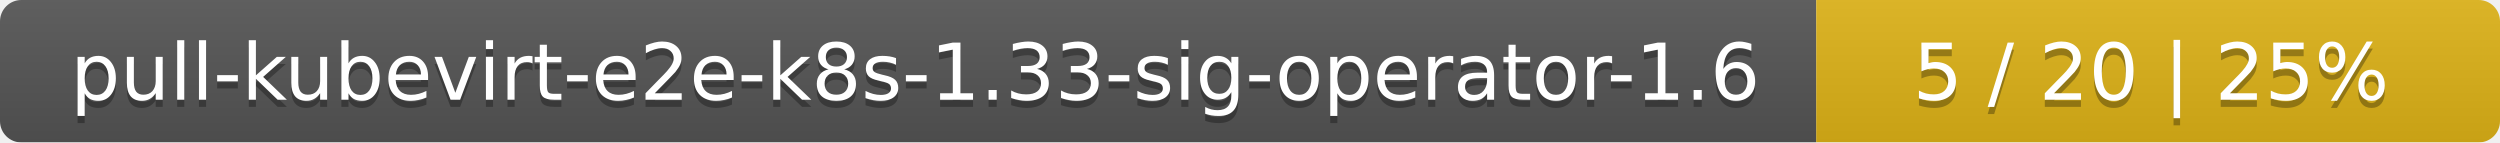
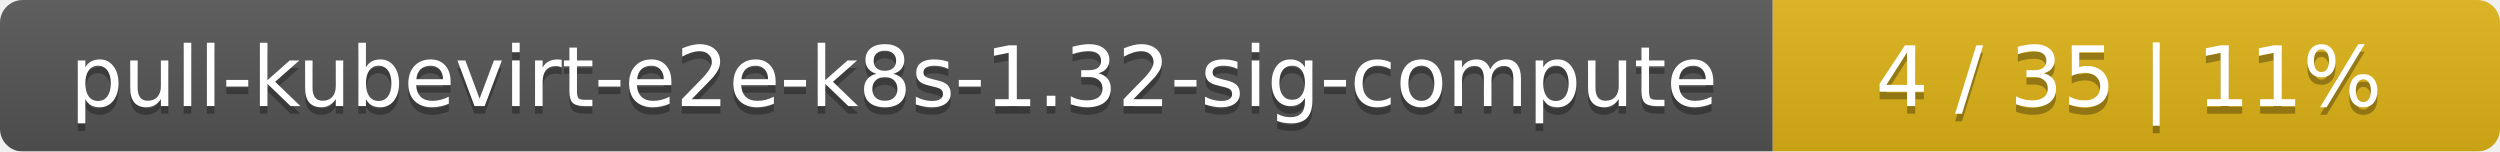
- <svg xmlns="http://www.w3.org/2000/svg" width="351" height="20">
+ <svg xmlns="http://www.w3.org/2000/svg" width="330" height="20">
  <linearGradient id="smooth" x2="0" y2="100%">
    <stop offset="0" stop-color="#bbb" stop-opacity=".1" />
    <stop offset="1" stop-opacity=".1" />
  </linearGradient>
  <mask id="round">
-     <rect width="351" height="20" rx="3" fill="#fff" />
+     <rect width="330" height="20" rx="3" fill="#fff" />
  </mask>
  <g mask="url(#round)">
-     <rect width="255" height="20" fill="#555" />
-     <rect x="255" width="96" height="20" fill="#dfb317" />
-     <rect width="351" height="20" fill="url(#smooth)" />
+     <rect width="234" height="20" fill="#555" />
+     <rect x="234" width="96" height="20" fill="#dfb317" />
+     <rect width="330" height="20" fill="url(#smooth)" />
  </g>
  <g fill="#fff" text-anchor="middle" font-family="DejaVu Sans,Verdana,Geneva,sans-serif" font-size="11">
-     <text x="128.5" y="15" fill="#010101" fill-opacity=".3">pull-kubevirt-e2e-k8s-1.33-sig-operator-1.6</text>
-     <text x="128.5" y="14">pull-kubevirt-e2e-k8s-1.33-sig-operator-1.6</text>
-     <text x="302" y="15" fill="#010101" fill-opacity=".3">5 / 20    |    25%</text>
-     <text x="302" y="14">5 / 20    |    25%</text>
+     <text x="118" y="15" fill="#010101" fill-opacity=".3">pull-kubevirt-e2e-k8s-1.32-sig-compute</text>
+     <text x="118" y="14">pull-kubevirt-e2e-k8s-1.32-sig-compute</text>
+     <text x="281" y="15" fill="#010101" fill-opacity=".3">4 / 35    |    11%</text>
+     <text x="281" y="14">4 / 35    |    11%</text>
  </g>
</svg>
